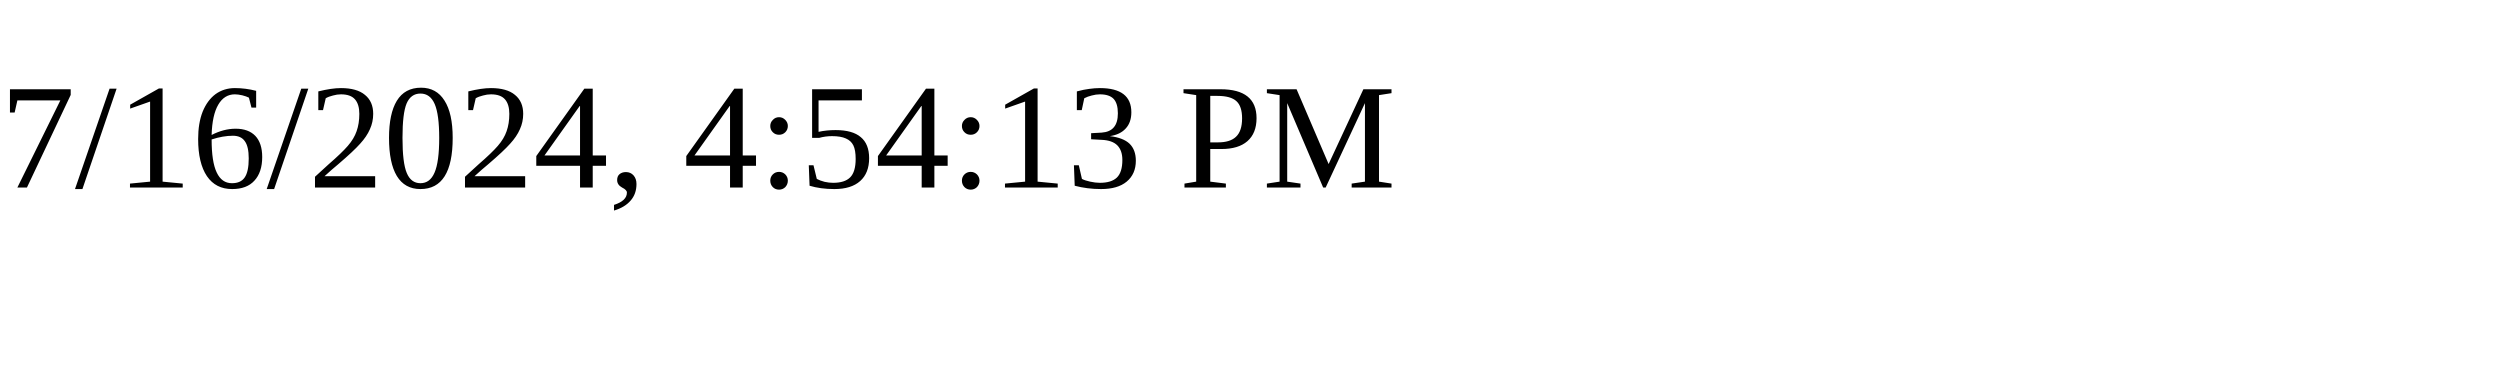
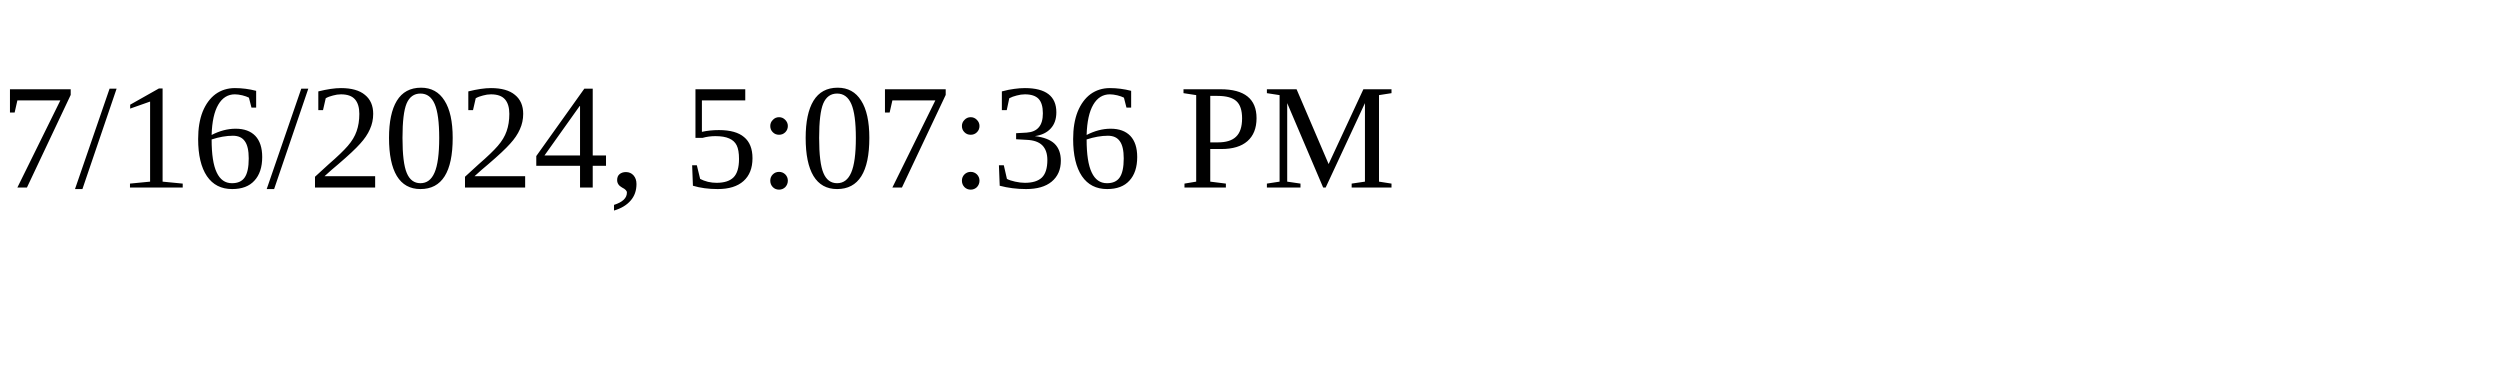
<svg xmlns="http://www.w3.org/2000/svg" height="30" width="200">
-   <text x="0" y="15">7/16/2024, 4:54:13 PM</text>
+   <text x="0" y="15">7/16/2024, 5:07:36 PM</text>
</svg>
